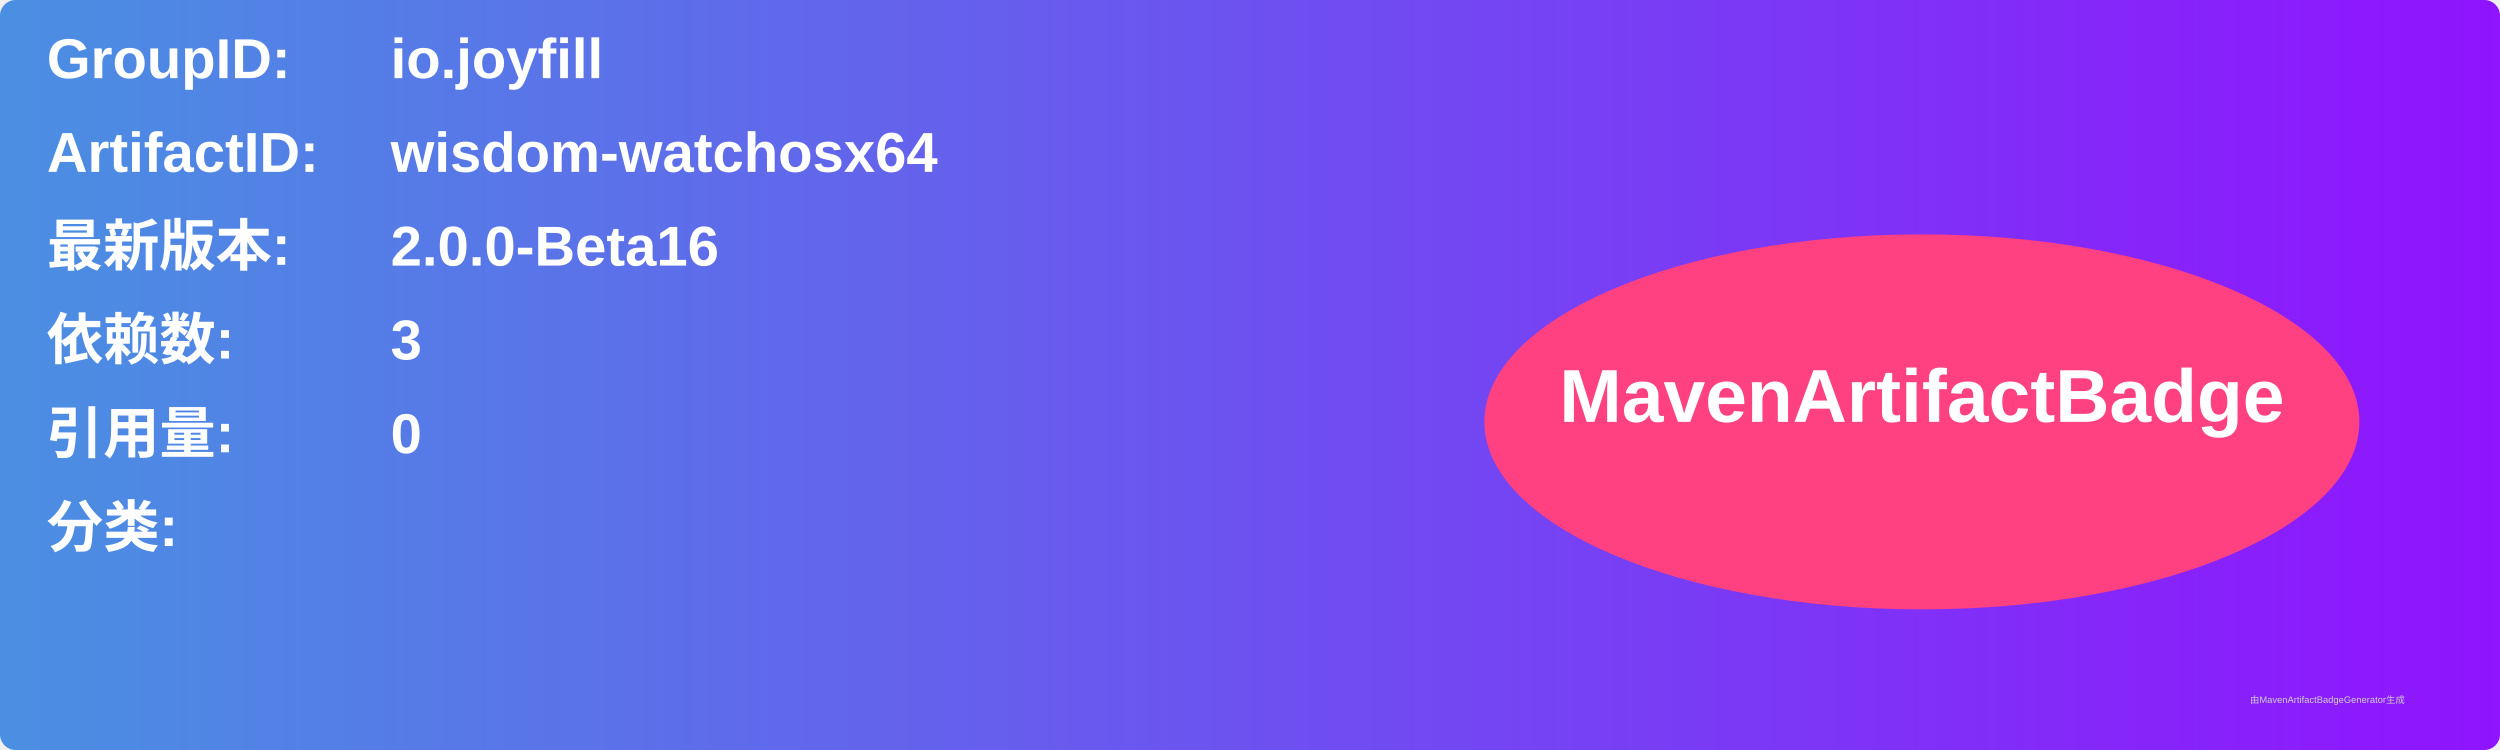
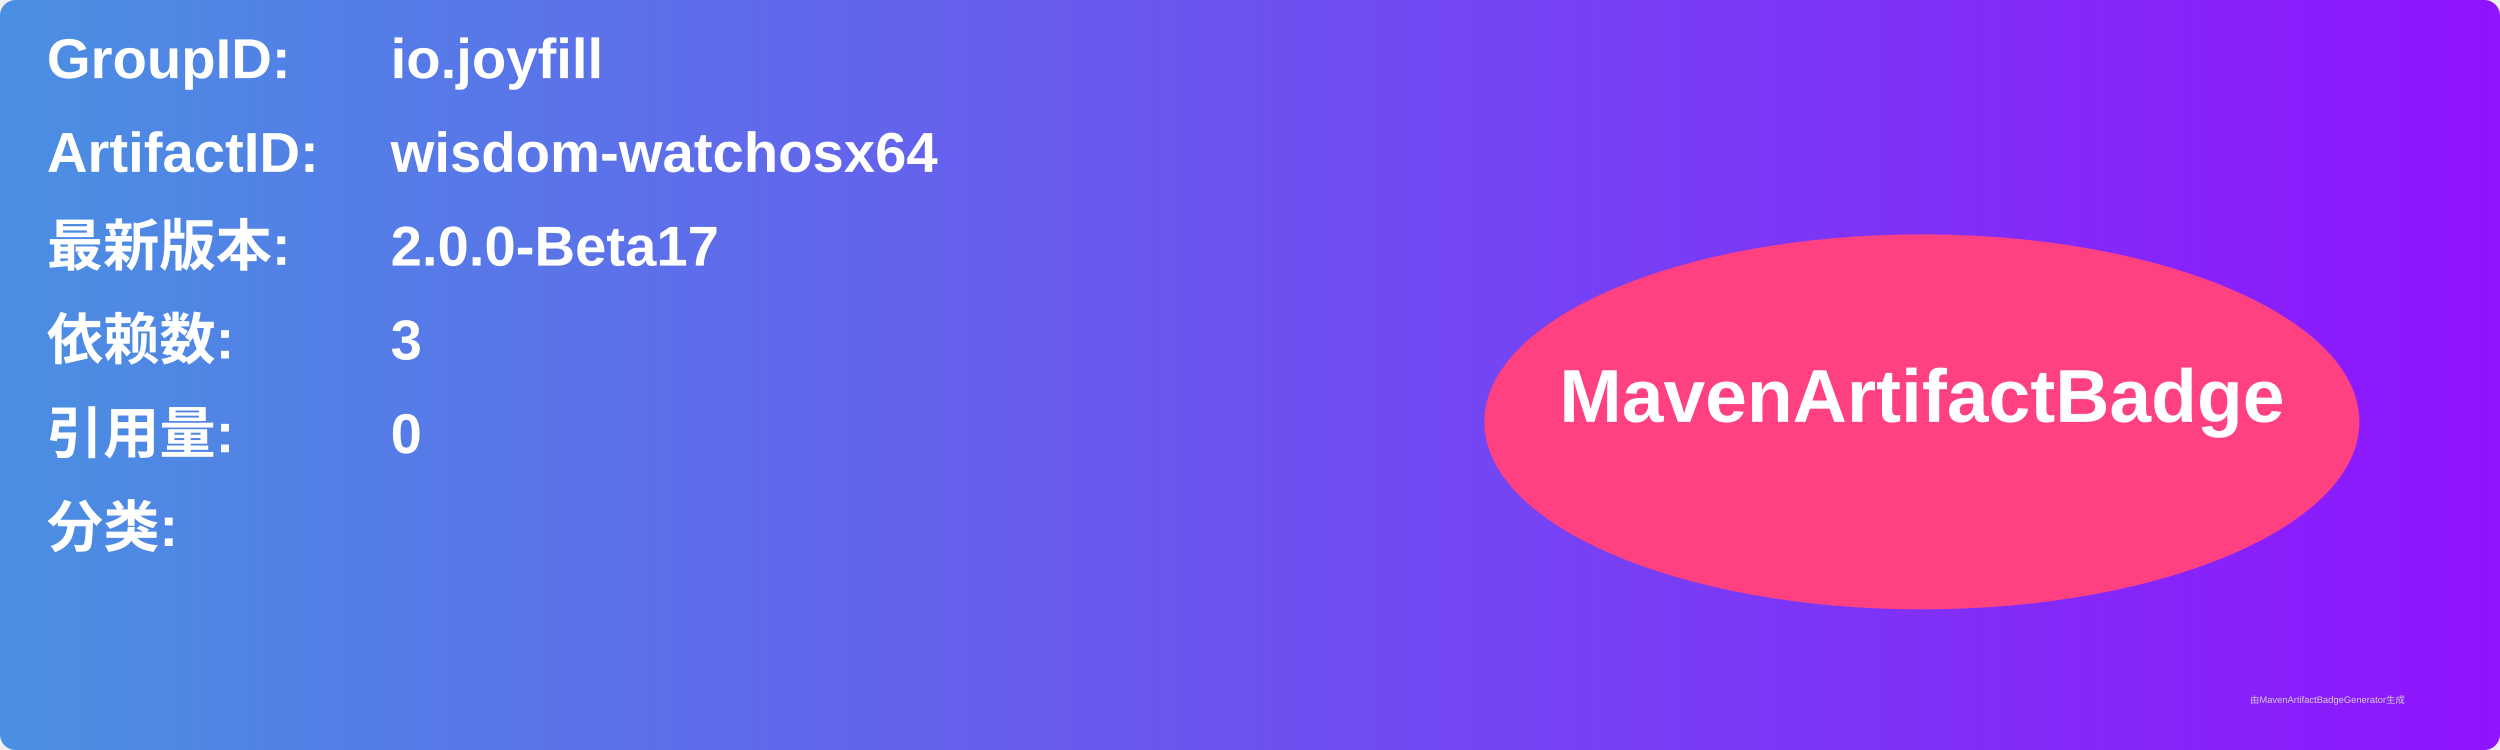
<svg xmlns="http://www.w3.org/2000/svg" width="800" height="240" viewBox="0 0 800 240">
  <linearGradient id="grad" x1="0%" y1="0%" x2="100%" y2="0%">
    <stop offset="0%" stop-color="#4a90e2" />
    <stop offset="100%" stop-color="#9013fe" />
  </linearGradient>
  <rect width="100%" height="100%" rx="5" ry="5" fill="url(#grad)" />
  <g transform="translate(15, 15)">
    <text x="0" y="10" font-family="Arial" font-size="18" fill="white" font-weight="bold" width="260">GroupID:</text>
    <text x="110" y="10" font-family="Arial" font-size="18" fill="white" font-weight="bold" width="460">io.joyfill</text>
    <text x="0" y="40" font-family="Arial" font-size="18" fill="white" font-weight="bold" width="260">ArtifactID:</text>
    <text x="110" y="40" font-family="Arial" font-size="18" fill="white" font-weight="bold" width="460">wisdom-watchosx64</text>
    <text x="0" y="70" font-family="Arial" font-size="18" fill="white" font-weight="bold">最新版本:</text>
    <text x="110" y="70" font-family="Arial" font-size="18" fill="white" font-weight="bold">
-       <tspan font-weight="bold">2.0.0-Beta16</tspan>
+       <tspan font-weight="bold">2.0.0-Beta17</tspan>
    </text>
    <text x="0" y="100" font-family="Arial" font-size="18" fill="white" font-weight="bold">依赖数: </text>
    <text x="110" y="100" font-family="Arial" font-size="18" fill="white">
      <tspan font-weight="bold">3</tspan>
    </text>
    <text x="0" y="130" font-family="Arial" font-size="18" fill="white" font-weight="bold">引用量: </text>
    <text x="110" y="130" font-family="Arial" font-size="18" fill="white">
      <tspan font-weight="bold">0</tspan>
    </text>
    <text x="0" y="160" font-family="Arial" font-size="18" fill="white" font-weight="bold">分类:</text>
    <text x="10" y="190" font-family="Arial" font-size="10" fill="white">
      <tspan font-weight="bold" />
    </text>
    <ellipse cx="600" cy="120" rx="140" ry="60" fill="#ff4081" />
    <text x="600" y="120" text-anchor="middle" font-family="Arial" font-size="24" fill="white" font-weight="bold">MavenArtifactBadge</text>
  </g>
  <text x="720" y="225" font-family="Arial" font-size="3" fill="#d0d0d0">由MavenArtifactBadgeGenerator生成</text>
</svg>
